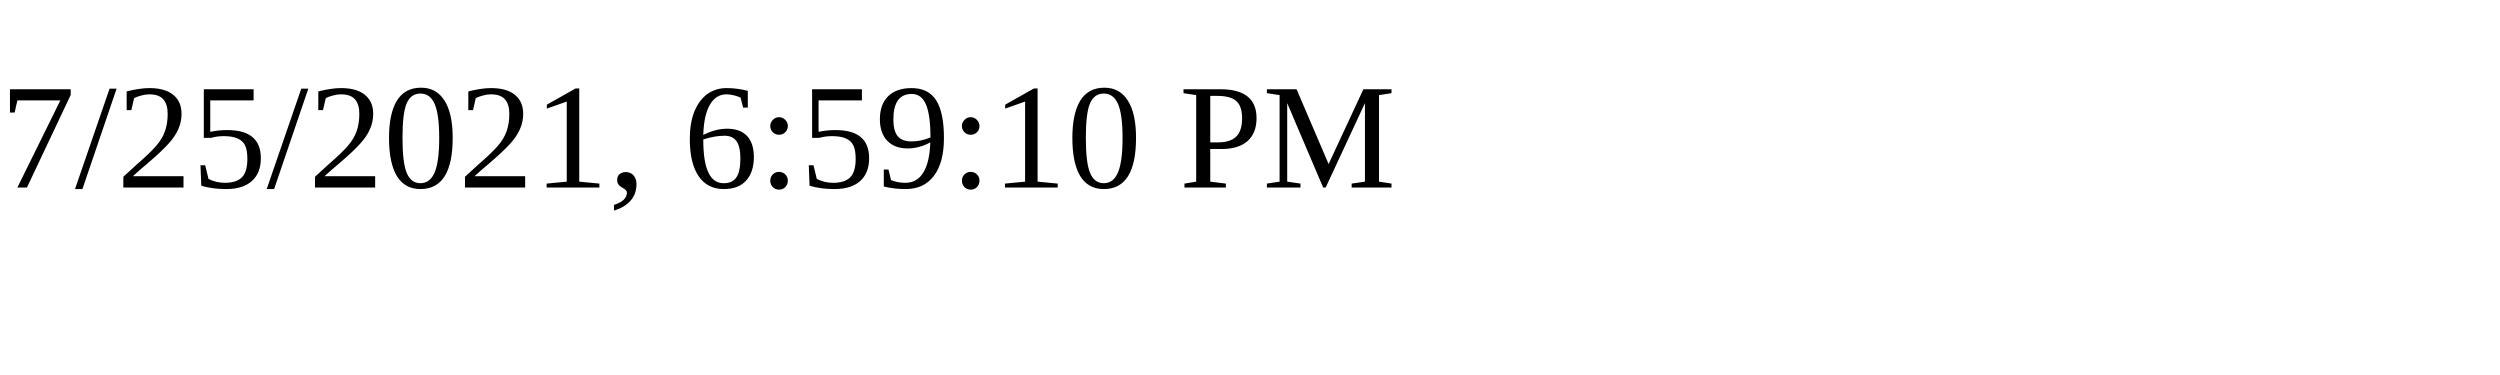
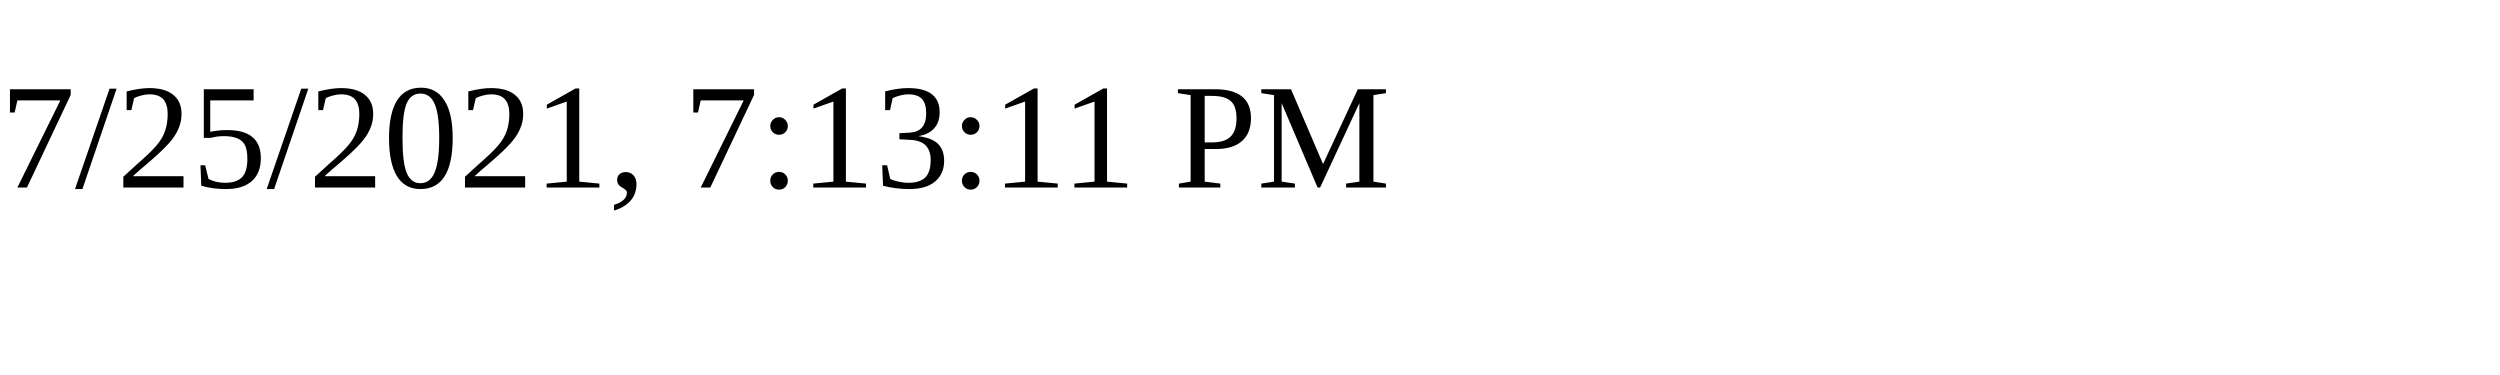
<svg xmlns="http://www.w3.org/2000/svg" height="30" width="200">
-   <text x="0" y="15">7/25/2021, 6:59:10 PM</text>
+   <text x="0" y="15">7/25/2021, 7:13:11 PM</text>
</svg>
